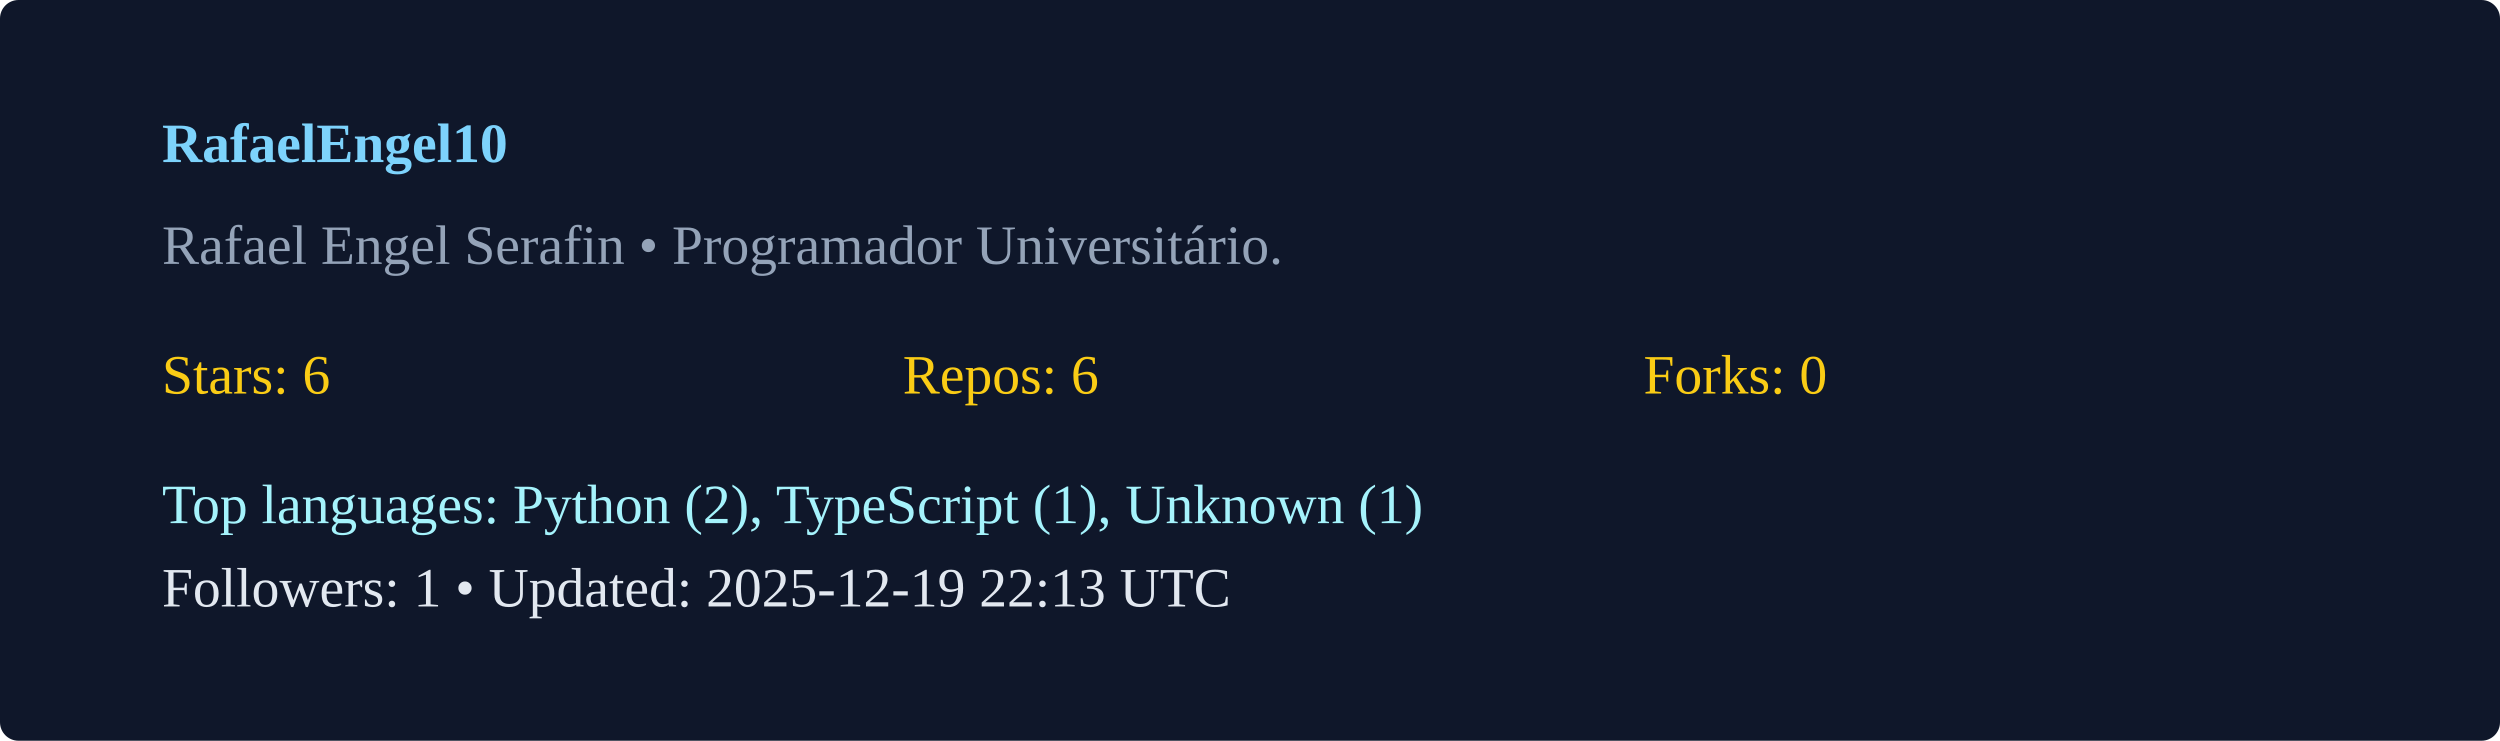
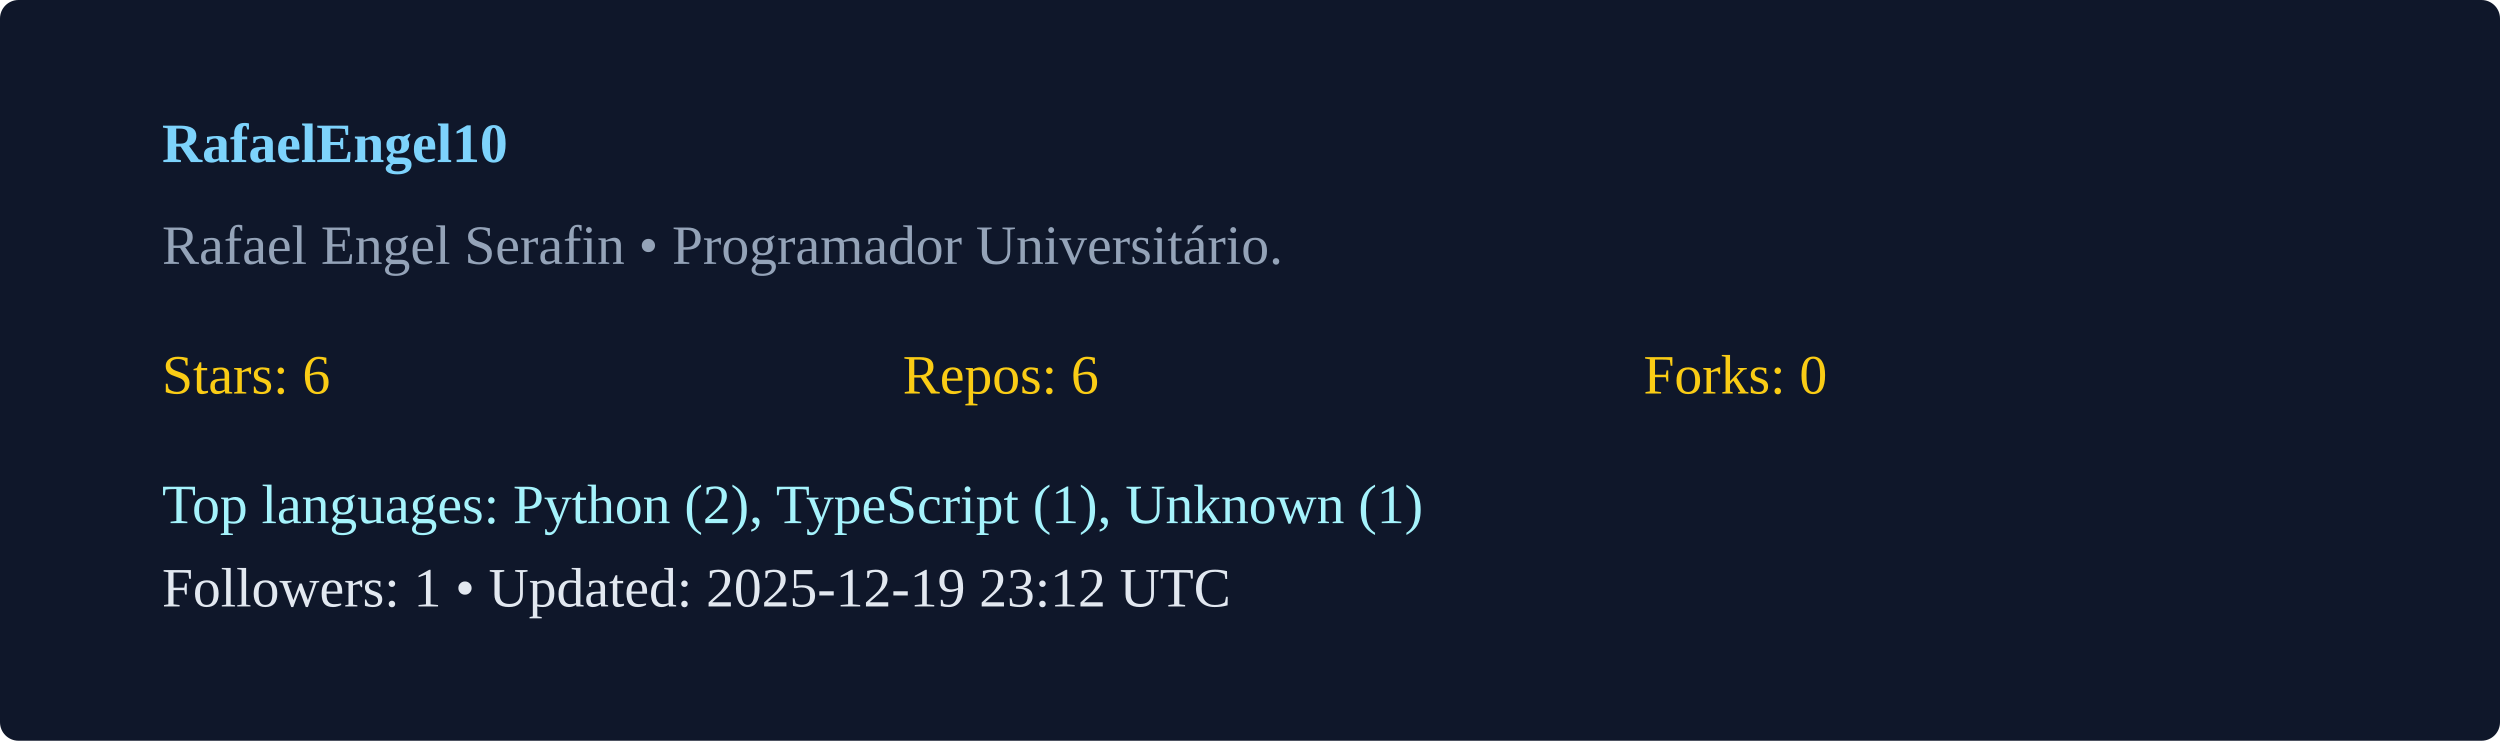
<svg xmlns="http://www.w3.org/2000/svg" width="540" height="160" viewBox="0 0 540 160">
  <rect width="100%" height="100%" rx="4" fill="#0f172a" />
  <g transform="translate(35,35)">
    <text x="0" y="0" fill="#7dd3fc" font-weight="600">RafaelEngel10</text>
    <text x="0" y="22" fill="#94a3b8">Rafael Engel Serafin  • Programador Universitário. </text>
    <g transform="translate(0,50)">
      <text x="0" y="0" fill="#facc15">Stars: 6</text>
      <text x="160" y="0" fill="#facc15">Repos: 6</text>
      <text x="320" y="0" fill="#facc15">Forks: 0</text>
      <text x="0" y="28" fill="#a5f3fc">Top languages: Python (2), TypeScript (1), Unknown (1)</text>
-       <text x="0" y="46" fill="#e2e8f0">Followers: 1 • Updated: 2025-12-19 22:13 UTC</text>
+       <text x="0" y="46" fill="#e2e8f0">Followers: 1 • Updated: 2025-12-19 23:12 UTC</text>
    </g>
  </g>
</svg>
